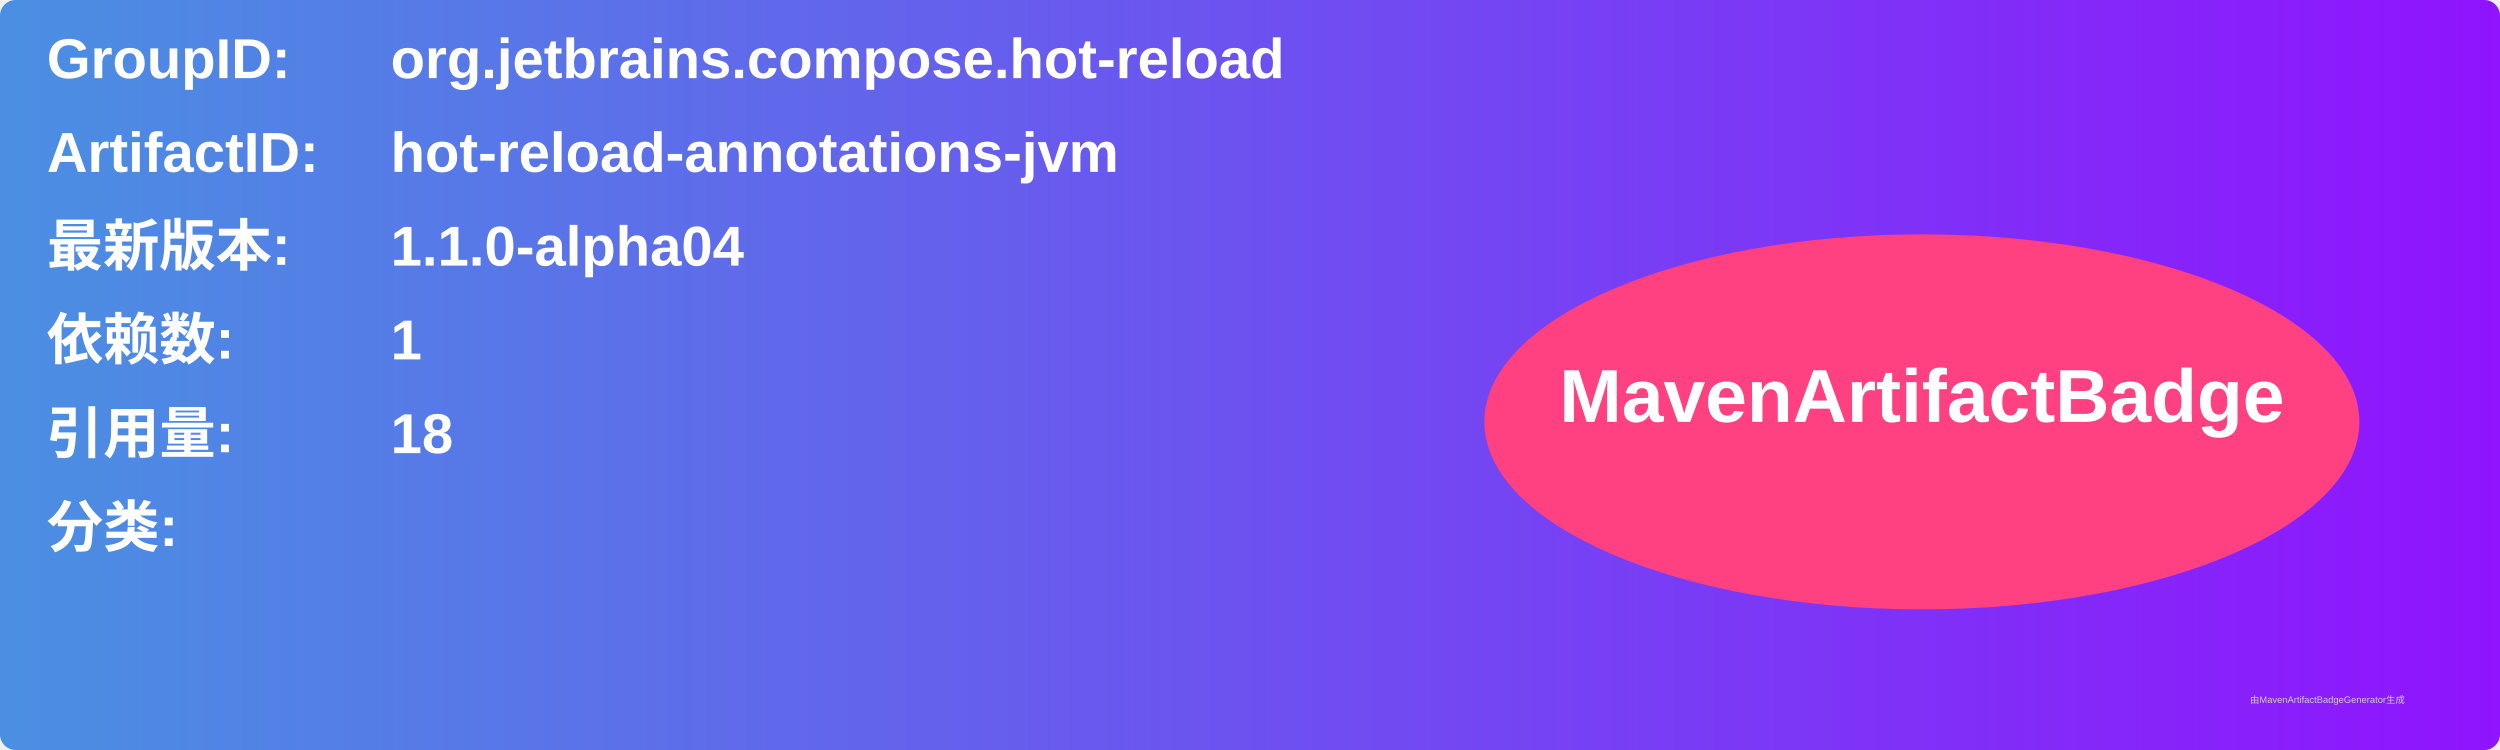
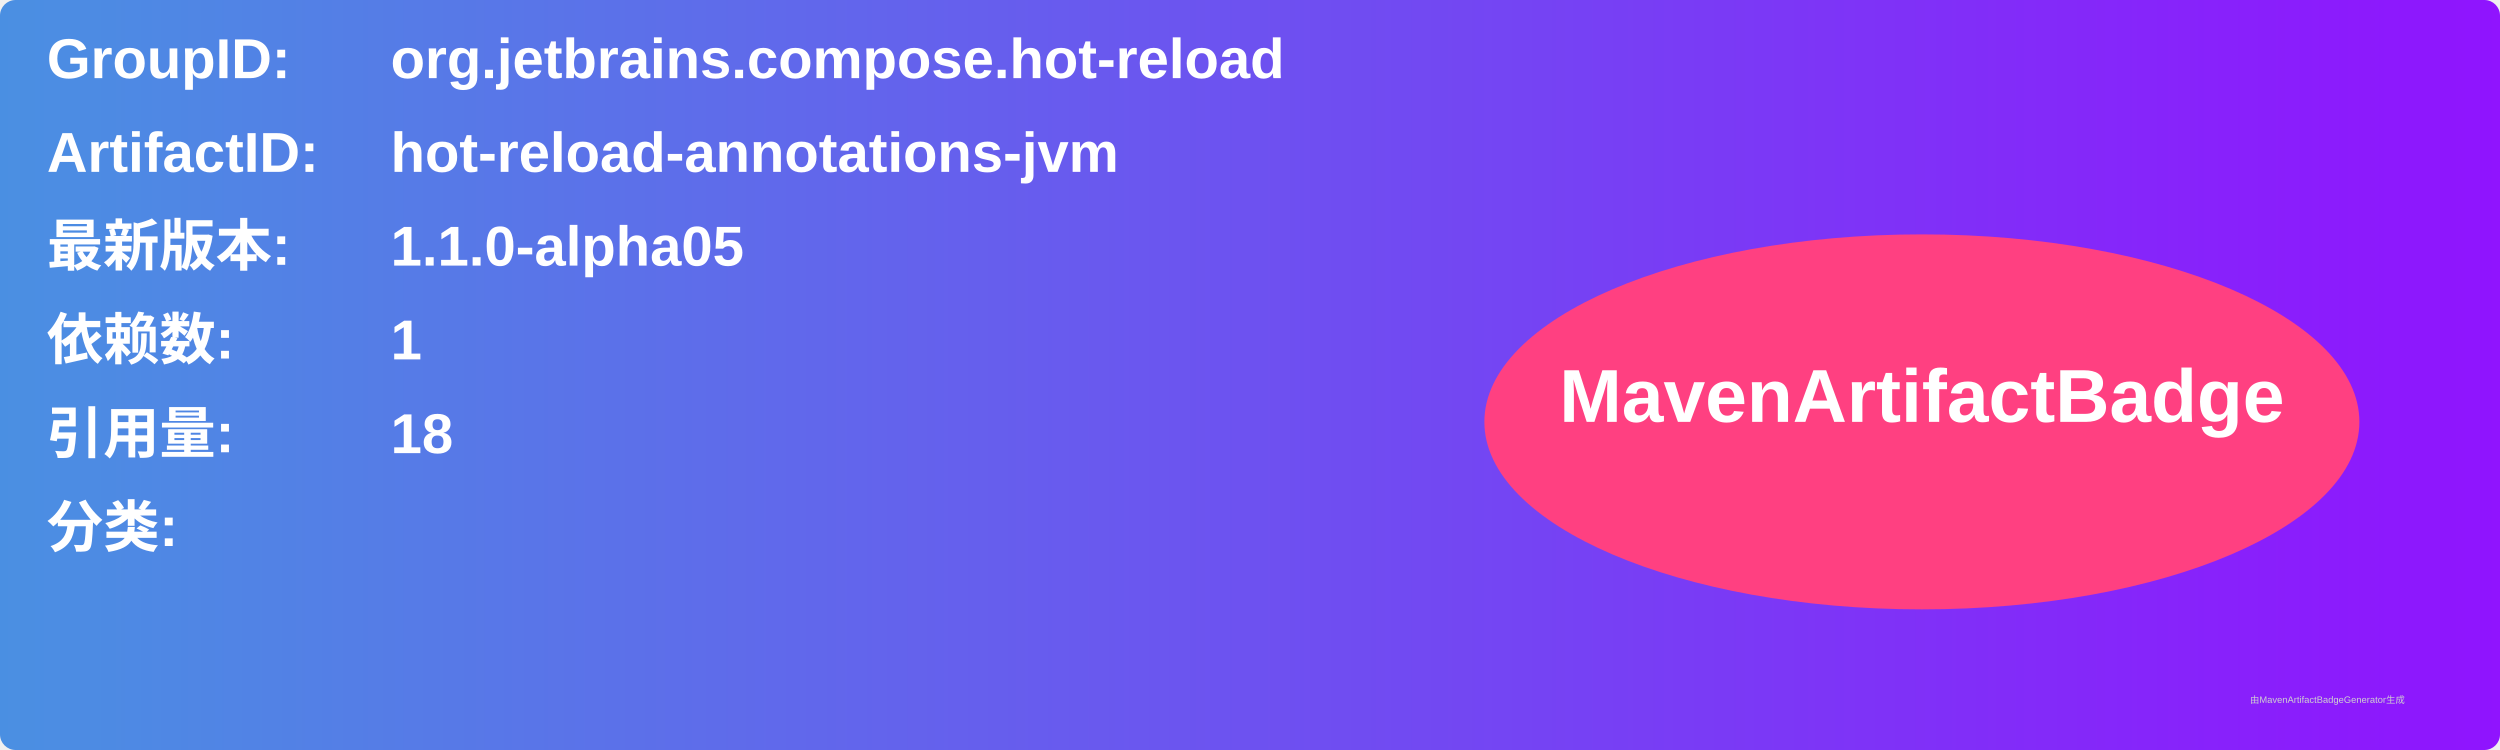
<svg xmlns="http://www.w3.org/2000/svg" width="800" height="240" viewBox="0 0 800 240">
  <linearGradient id="grad" x1="0%" y1="0%" x2="100%" y2="0%">
    <stop offset="0%" stop-color="#4a90e2" />
    <stop offset="100%" stop-color="#9013fe" />
  </linearGradient>
  <rect width="100%" height="100%" rx="5" ry="5" fill="url(#grad)" />
  <g transform="translate(15, 15)">
    <text x="0" y="10" font-family="Arial" font-size="18" fill="white" font-weight="bold" width="260">GroupID:</text>
    <text x="110" y="10" font-family="Arial" font-size="18" fill="white" font-weight="bold" width="460">org.jetbrains.compose.hot-reload</text>
    <text x="0" y="40" font-family="Arial" font-size="18" fill="white" font-weight="bold" width="260">ArtifactID:</text>
    <text x="110" y="40" font-family="Arial" font-size="18" fill="white" font-weight="bold" width="460">hot-reload-annotations-jvm</text>
    <text x="0" y="70" font-family="Arial" font-size="18" fill="white" font-weight="bold">最新版本:</text>
    <text x="110" y="70" font-family="Arial" font-size="18" fill="white" font-weight="bold">
-       <tspan font-weight="bold">1.1.0-alpha04</tspan>
+       <tspan font-weight="bold">1.1.0-alpha05</tspan>
    </text>
    <text x="0" y="100" font-family="Arial" font-size="18" fill="white" font-weight="bold">依赖数: </text>
    <text x="110" y="100" font-family="Arial" font-size="18" fill="white">
      <tspan font-weight="bold">1</tspan>
    </text>
    <text x="0" y="130" font-family="Arial" font-size="18" fill="white" font-weight="bold">引用量: </text>
    <text x="110" y="130" font-family="Arial" font-size="18" fill="white">
      <tspan font-weight="bold">18</tspan>
    </text>
    <text x="0" y="160" font-family="Arial" font-size="18" fill="white" font-weight="bold">分类:</text>
    <text x="10" y="190" font-family="Arial" font-size="10" fill="white">
      <tspan font-weight="bold" />
    </text>
    <ellipse cx="600" cy="120" rx="140" ry="60" fill="#ff4081" />
    <text x="600" y="120" text-anchor="middle" font-family="Arial" font-size="24" fill="white" font-weight="bold">MavenArtifactBadge</text>
  </g>
  <text x="720" y="225" font-family="Arial" font-size="3" fill="#d0d0d0">由MavenArtifactBadgeGenerator生成</text>
</svg>
